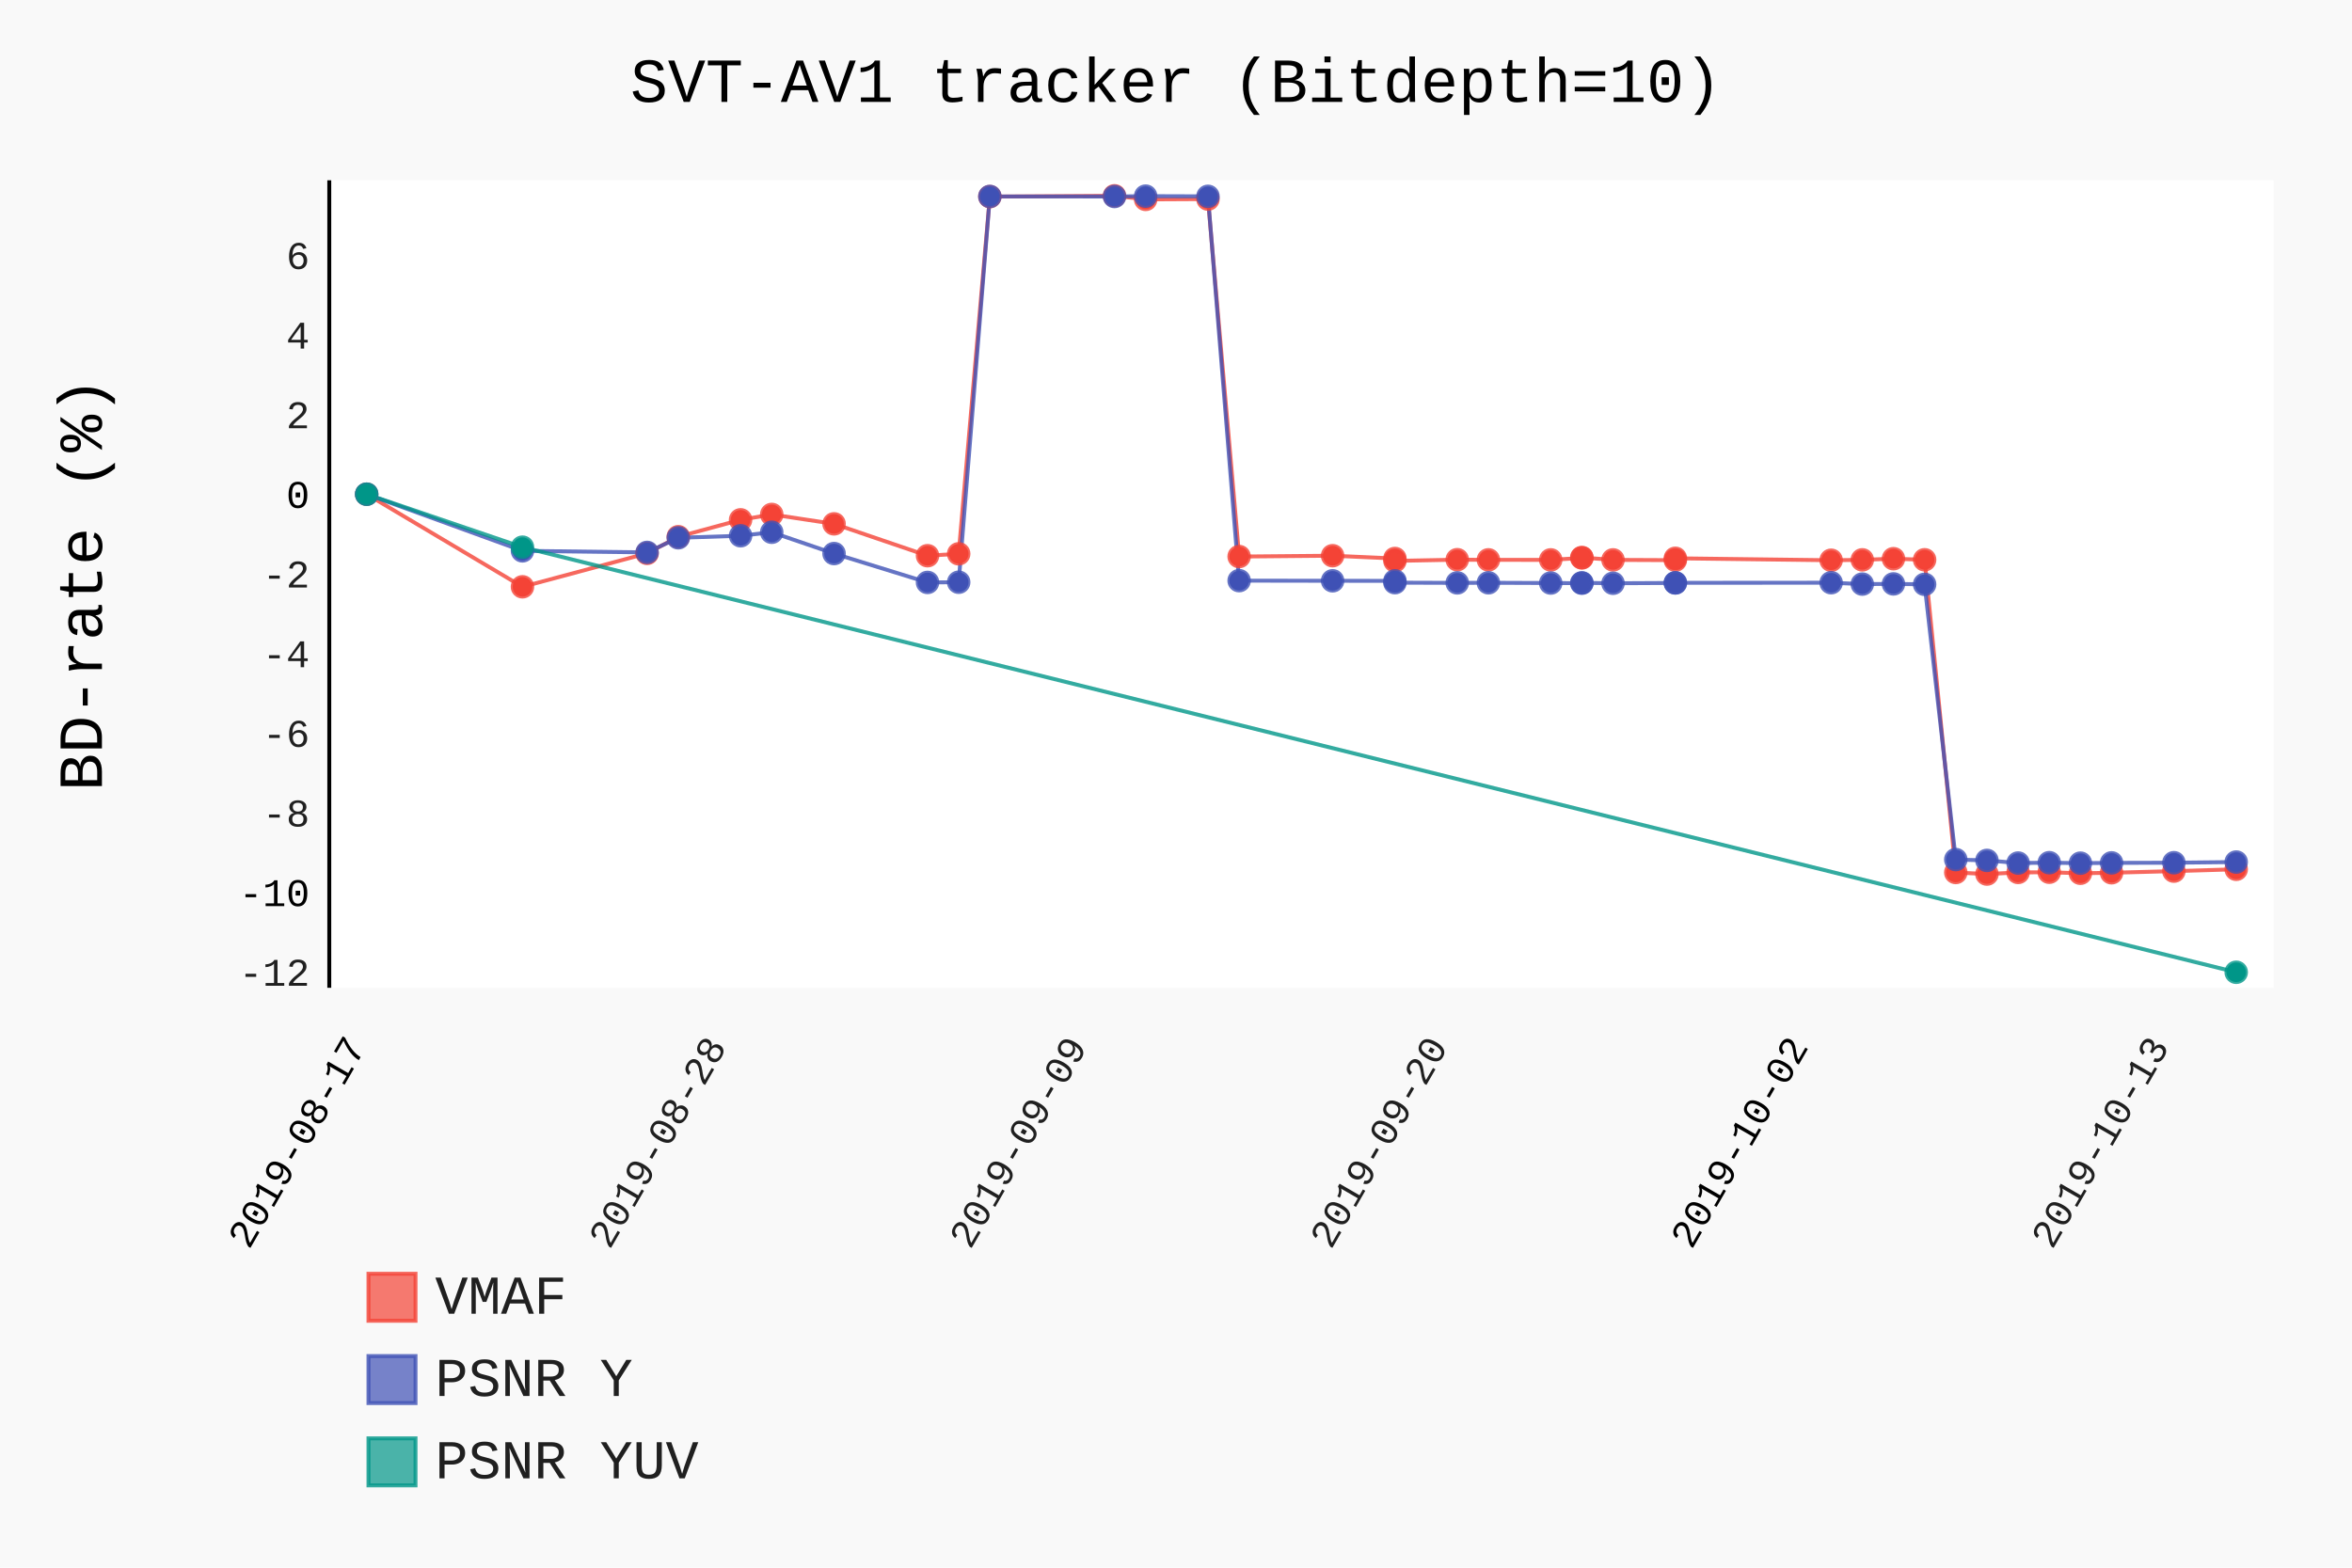
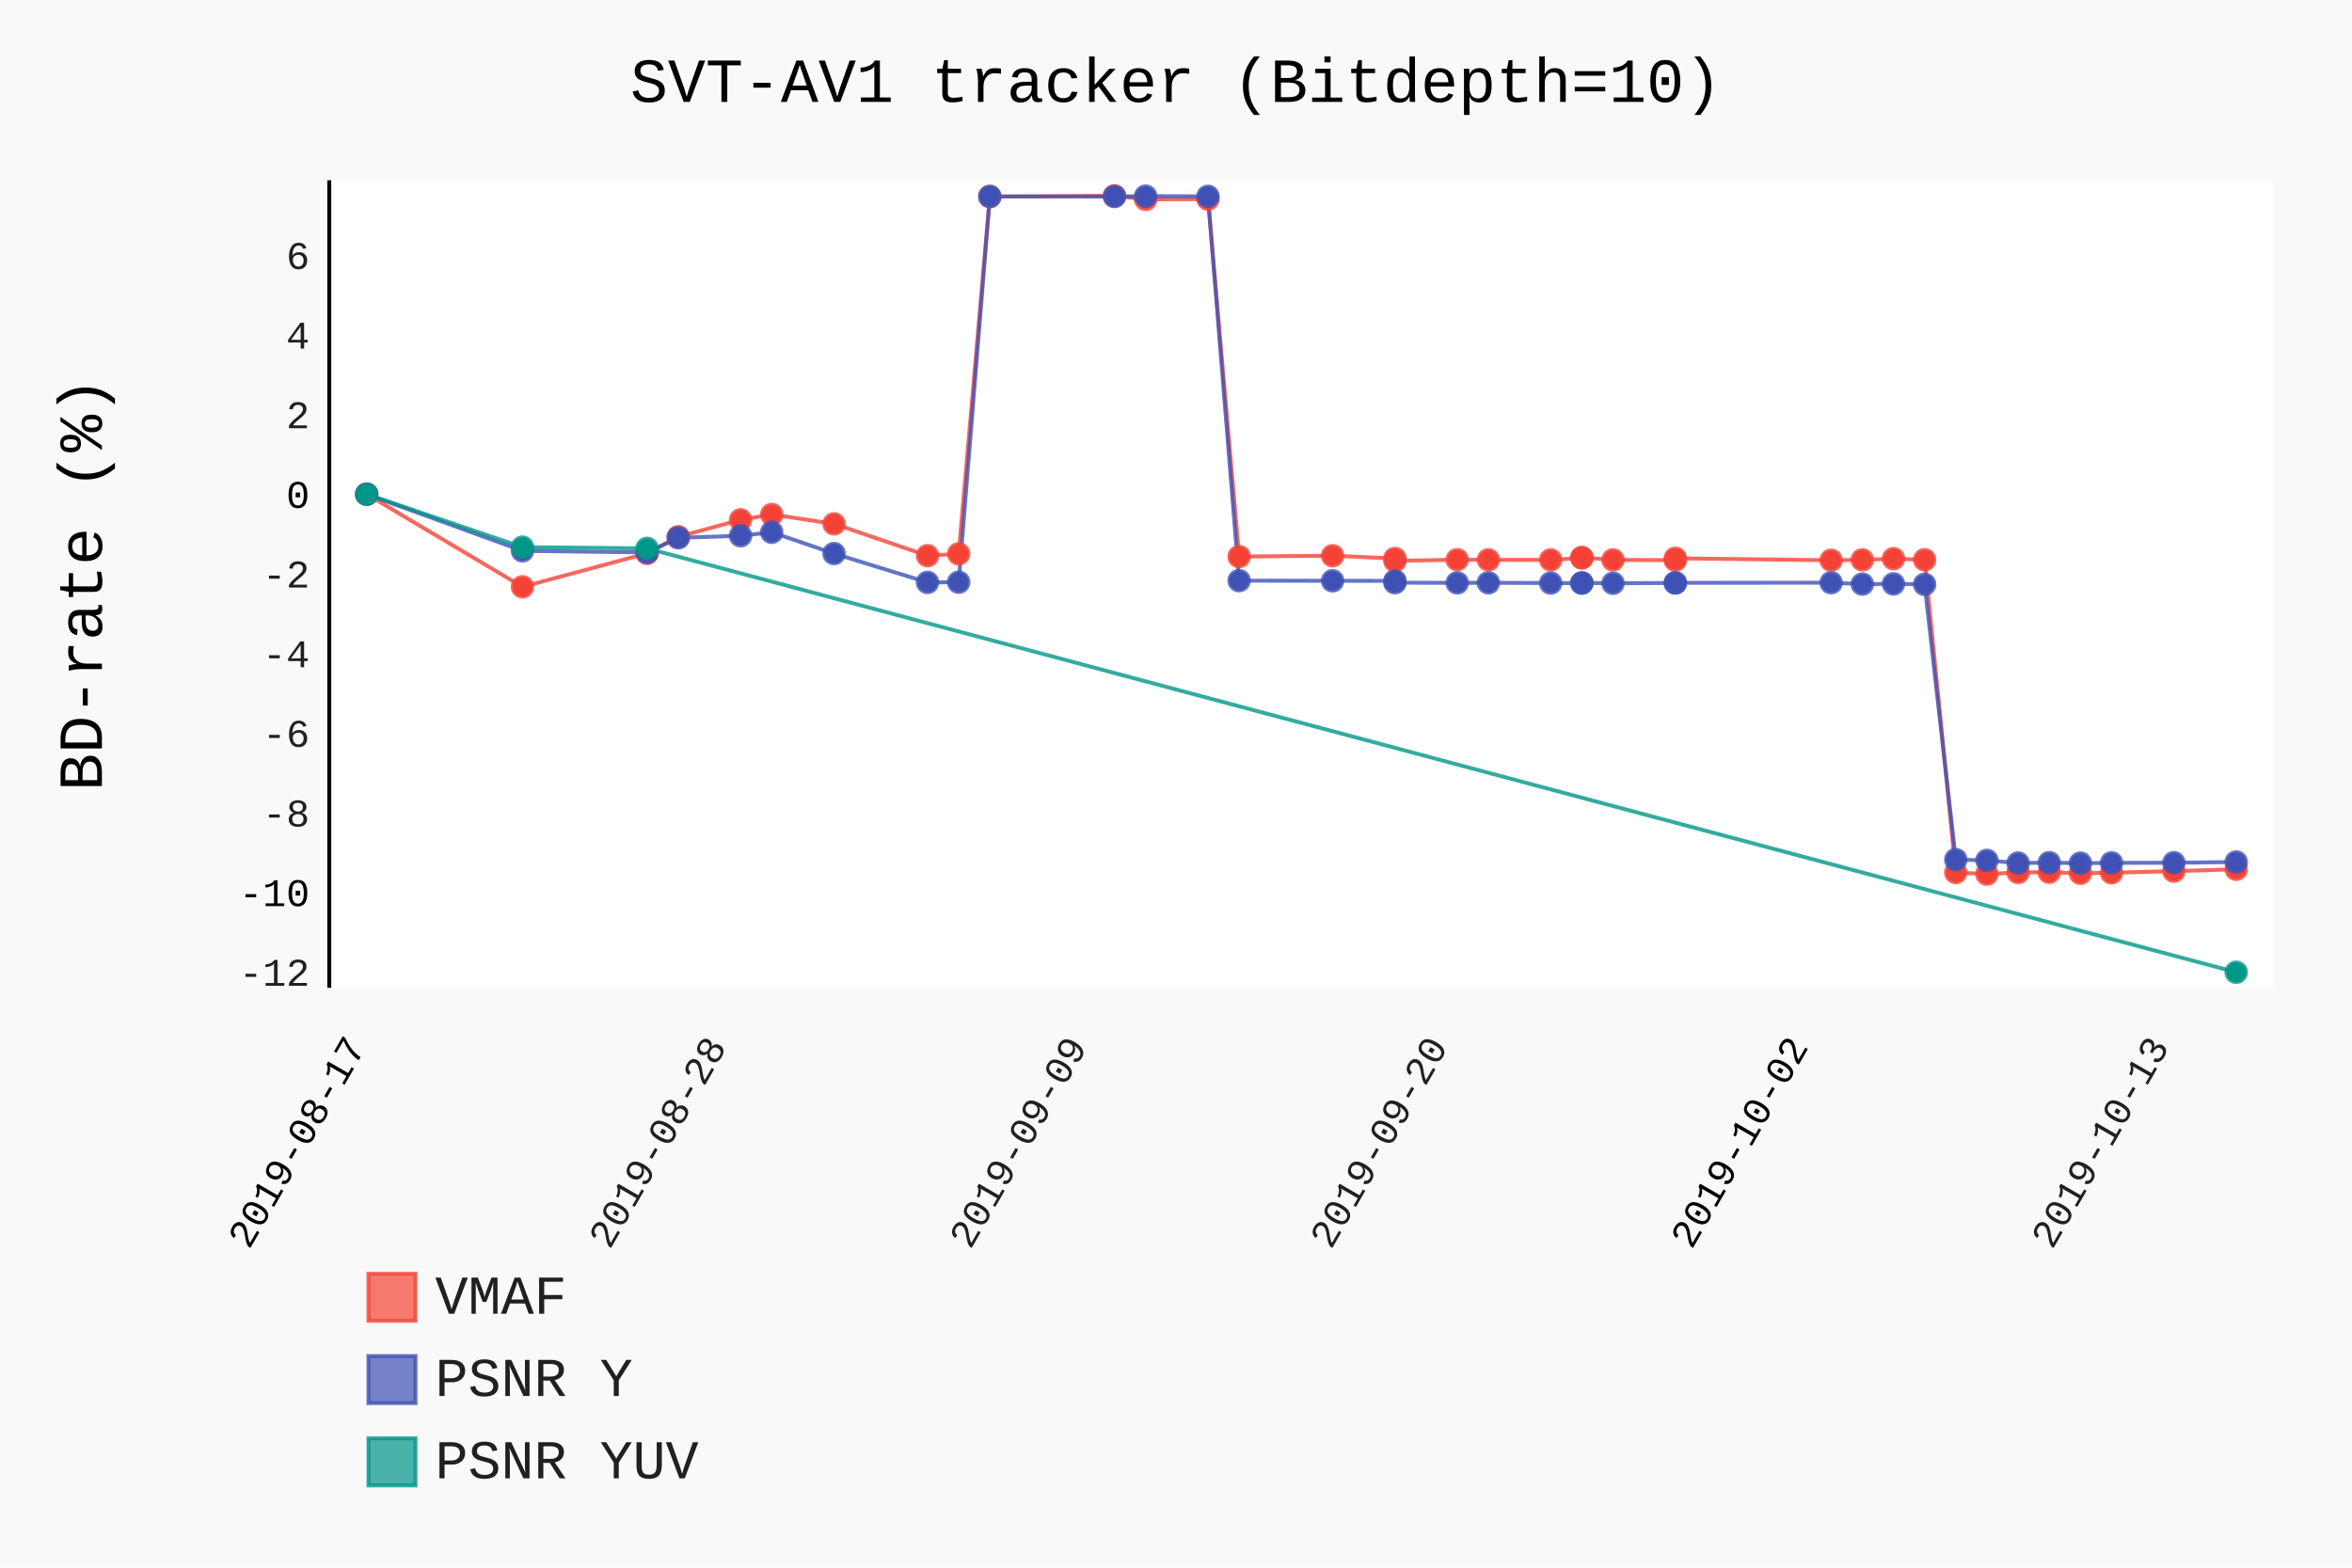
- <svg xmlns="http://www.w3.org/2000/svg" id="chart-fe0080d1-2eb4-4583-84be-0a38b72f3ee0" class="pygal-chart" viewBox="0 0 600 400">
+ <svg xmlns="http://www.w3.org/2000/svg" id="chart-8950cf0b-3c40-4e73-9521-b5a12d7706a9" class="pygal-chart" viewBox="0 0 600 400">
  <defs>
-     <style type="text/css">#chart-fe0080d1-2eb4-4583-84be-0a38b72f3ee0{-webkit-user-select:none;-webkit-font-smoothing:antialiased;font-family:Consolas,"Liberation Mono",Menlo,Courier,monospace}#chart-fe0080d1-2eb4-4583-84be-0a38b72f3ee0 .title{font-family:Consolas,"Liberation Mono",Menlo,Courier,monospace;font-size:16px}#chart-fe0080d1-2eb4-4583-84be-0a38b72f3ee0 .legends .legend text{font-family:Consolas,"Liberation Mono",Menlo,Courier,monospace;font-size:14px}#chart-fe0080d1-2eb4-4583-84be-0a38b72f3ee0 .axis text{font-family:Consolas,"Liberation Mono",Menlo,Courier,monospace;font-size:10px}#chart-fe0080d1-2eb4-4583-84be-0a38b72f3ee0 .axis text.major{font-family:Consolas,"Liberation Mono",Menlo,Courier,monospace;font-size:10px}#chart-fe0080d1-2eb4-4583-84be-0a38b72f3ee0 .text-overlay text.value{font-family:Consolas,"Liberation Mono",Menlo,Courier,monospace;font-size:16px}#chart-fe0080d1-2eb4-4583-84be-0a38b72f3ee0 .text-overlay text.label{font-family:Consolas,"Liberation Mono",Menlo,Courier,monospace;font-size:10px}#chart-fe0080d1-2eb4-4583-84be-0a38b72f3ee0 .tooltip{font-family:Consolas,"Liberation Mono",Menlo,Courier,monospace;font-size:14px}#chart-fe0080d1-2eb4-4583-84be-0a38b72f3ee0 text.no_data{font-family:Consolas,"Liberation Mono",Menlo,Courier,monospace;font-size:64px}
- #chart-fe0080d1-2eb4-4583-84be-0a38b72f3ee0{background-color:rgba(249,249,249,1)}#chart-fe0080d1-2eb4-4583-84be-0a38b72f3ee0 path,#chart-fe0080d1-2eb4-4583-84be-0a38b72f3ee0 line,#chart-fe0080d1-2eb4-4583-84be-0a38b72f3ee0 rect,#chart-fe0080d1-2eb4-4583-84be-0a38b72f3ee0 circle{-webkit-transition:150ms;-moz-transition:150ms;transition:150ms}#chart-fe0080d1-2eb4-4583-84be-0a38b72f3ee0 .graph &gt; .background{fill:rgba(249,249,249,1)}#chart-fe0080d1-2eb4-4583-84be-0a38b72f3ee0 .plot &gt; .background{fill:rgba(255,255,255,1)}#chart-fe0080d1-2eb4-4583-84be-0a38b72f3ee0 .graph{fill:rgba(0,0,0,.87)}#chart-fe0080d1-2eb4-4583-84be-0a38b72f3ee0 text.no_data{fill:rgba(0,0,0,1)}#chart-fe0080d1-2eb4-4583-84be-0a38b72f3ee0 .title{fill:rgba(0,0,0,1)}#chart-fe0080d1-2eb4-4583-84be-0a38b72f3ee0 .legends .legend text{fill:rgba(0,0,0,.87)}#chart-fe0080d1-2eb4-4583-84be-0a38b72f3ee0 .legends .legend:hover text{fill:rgba(0,0,0,1)}#chart-fe0080d1-2eb4-4583-84be-0a38b72f3ee0 .axis .line{stroke:rgba(0,0,0,1)}#chart-fe0080d1-2eb4-4583-84be-0a38b72f3ee0 .axis .guide.line{stroke:rgba(0,0,0,.54)}#chart-fe0080d1-2eb4-4583-84be-0a38b72f3ee0 .axis .major.line{stroke:rgba(0,0,0,.87)}#chart-fe0080d1-2eb4-4583-84be-0a38b72f3ee0 .axis text.major{fill:rgba(0,0,0,1)}#chart-fe0080d1-2eb4-4583-84be-0a38b72f3ee0 .axis.y .guides:hover .guide.line,#chart-fe0080d1-2eb4-4583-84be-0a38b72f3ee0 .line-graph .axis.x .guides:hover .guide.line,#chart-fe0080d1-2eb4-4583-84be-0a38b72f3ee0 .stackedline-graph .axis.x .guides:hover .guide.line,#chart-fe0080d1-2eb4-4583-84be-0a38b72f3ee0 .xy-graph .axis.x .guides:hover .guide.line{stroke:rgba(0,0,0,1)}#chart-fe0080d1-2eb4-4583-84be-0a38b72f3ee0 .axis .guides:hover text{fill:rgba(0,0,0,1)}#chart-fe0080d1-2eb4-4583-84be-0a38b72f3ee0 .reactive{fill-opacity:.7;stroke-opacity:.8}#chart-fe0080d1-2eb4-4583-84be-0a38b72f3ee0 .ci{stroke:rgba(0,0,0,.87)}#chart-fe0080d1-2eb4-4583-84be-0a38b72f3ee0 .reactive.active,#chart-fe0080d1-2eb4-4583-84be-0a38b72f3ee0 .active .reactive{fill-opacity:.8;stroke-opacity:.9;stroke-width:4}#chart-fe0080d1-2eb4-4583-84be-0a38b72f3ee0 .ci .reactive.active{stroke-width:1.5}#chart-fe0080d1-2eb4-4583-84be-0a38b72f3ee0 .series text{fill:rgba(0,0,0,1)}#chart-fe0080d1-2eb4-4583-84be-0a38b72f3ee0 .tooltip rect{fill:rgba(255,255,255,1);stroke:rgba(0,0,0,1);-webkit-transition:opacity 150ms;-moz-transition:opacity 150ms;transition:opacity 150ms}#chart-fe0080d1-2eb4-4583-84be-0a38b72f3ee0 .tooltip .label{fill:rgba(0,0,0,.87)}#chart-fe0080d1-2eb4-4583-84be-0a38b72f3ee0 .tooltip .label{fill:rgba(0,0,0,.87)}#chart-fe0080d1-2eb4-4583-84be-0a38b72f3ee0 .tooltip .legend{font-size:.8em;fill:rgba(0,0,0,.54)}#chart-fe0080d1-2eb4-4583-84be-0a38b72f3ee0 .tooltip .x_label{font-size:.6em;fill:rgba(0,0,0,1)}#chart-fe0080d1-2eb4-4583-84be-0a38b72f3ee0 .tooltip .xlink{font-size:.5em;text-decoration:underline}#chart-fe0080d1-2eb4-4583-84be-0a38b72f3ee0 .tooltip .value{font-size:1.5em}#chart-fe0080d1-2eb4-4583-84be-0a38b72f3ee0 .bound{font-size:.5em}#chart-fe0080d1-2eb4-4583-84be-0a38b72f3ee0 .max-value{font-size:.75em;fill:rgba(0,0,0,.54)}#chart-fe0080d1-2eb4-4583-84be-0a38b72f3ee0 .map-element{fill:rgba(255,255,255,1);stroke:rgba(0,0,0,.54) !important}#chart-fe0080d1-2eb4-4583-84be-0a38b72f3ee0 .map-element .reactive{fill-opacity:inherit;stroke-opacity:inherit}#chart-fe0080d1-2eb4-4583-84be-0a38b72f3ee0 .color-0,#chart-fe0080d1-2eb4-4583-84be-0a38b72f3ee0 .color-0 a:visited{stroke:#F44336;fill:#F44336}#chart-fe0080d1-2eb4-4583-84be-0a38b72f3ee0 .color-1,#chart-fe0080d1-2eb4-4583-84be-0a38b72f3ee0 .color-1 a:visited{stroke:#3F51B5;fill:#3F51B5}#chart-fe0080d1-2eb4-4583-84be-0a38b72f3ee0 .color-2,#chart-fe0080d1-2eb4-4583-84be-0a38b72f3ee0 .color-2 a:visited{stroke:#009688;fill:#009688}#chart-fe0080d1-2eb4-4583-84be-0a38b72f3ee0 .text-overlay .color-0 text{fill:black}#chart-fe0080d1-2eb4-4583-84be-0a38b72f3ee0 .text-overlay .color-1 text{fill:black}#chart-fe0080d1-2eb4-4583-84be-0a38b72f3ee0 .text-overlay .color-2 text{fill:black}
- #chart-fe0080d1-2eb4-4583-84be-0a38b72f3ee0 text.no_data{text-anchor:middle}#chart-fe0080d1-2eb4-4583-84be-0a38b72f3ee0 .guide.line{fill:none}#chart-fe0080d1-2eb4-4583-84be-0a38b72f3ee0 .centered{text-anchor:middle}#chart-fe0080d1-2eb4-4583-84be-0a38b72f3ee0 .title{text-anchor:middle}#chart-fe0080d1-2eb4-4583-84be-0a38b72f3ee0 .legends .legend text{fill-opacity:1}#chart-fe0080d1-2eb4-4583-84be-0a38b72f3ee0 .axis.x text{text-anchor:middle}#chart-fe0080d1-2eb4-4583-84be-0a38b72f3ee0 .axis.x:not(.web) text[transform]{text-anchor:start}#chart-fe0080d1-2eb4-4583-84be-0a38b72f3ee0 .axis.x:not(.web) text[transform].backwards{text-anchor:end}#chart-fe0080d1-2eb4-4583-84be-0a38b72f3ee0 .axis.y text{text-anchor:end}#chart-fe0080d1-2eb4-4583-84be-0a38b72f3ee0 .axis.y text[transform].backwards{text-anchor:start}#chart-fe0080d1-2eb4-4583-84be-0a38b72f3ee0 .axis.y2 text{text-anchor:start}#chart-fe0080d1-2eb4-4583-84be-0a38b72f3ee0 .axis.y2 text[transform].backwards{text-anchor:end}#chart-fe0080d1-2eb4-4583-84be-0a38b72f3ee0 .axis .guide.line{stroke-dasharray:4,4}#chart-fe0080d1-2eb4-4583-84be-0a38b72f3ee0 .axis .major.guide.line{stroke-dasharray:6,6}#chart-fe0080d1-2eb4-4583-84be-0a38b72f3ee0 .horizontal .axis.y .guide.line,#chart-fe0080d1-2eb4-4583-84be-0a38b72f3ee0 .horizontal .axis.y2 .guide.line,#chart-fe0080d1-2eb4-4583-84be-0a38b72f3ee0 .vertical .axis.x .guide.line{opacity:0}#chart-fe0080d1-2eb4-4583-84be-0a38b72f3ee0 .horizontal .axis.always_show .guide.line,#chart-fe0080d1-2eb4-4583-84be-0a38b72f3ee0 .vertical .axis.always_show .guide.line{opacity:1 !important}#chart-fe0080d1-2eb4-4583-84be-0a38b72f3ee0 .axis.y .guides:hover .guide.line,#chart-fe0080d1-2eb4-4583-84be-0a38b72f3ee0 .axis.y2 .guides:hover .guide.line,#chart-fe0080d1-2eb4-4583-84be-0a38b72f3ee0 .axis.x .guides:hover .guide.line{opacity:1}#chart-fe0080d1-2eb4-4583-84be-0a38b72f3ee0 .axis .guides:hover text{opacity:1}#chart-fe0080d1-2eb4-4583-84be-0a38b72f3ee0 .nofill{fill:none}#chart-fe0080d1-2eb4-4583-84be-0a38b72f3ee0 .subtle-fill{fill-opacity:.2}#chart-fe0080d1-2eb4-4583-84be-0a38b72f3ee0 .dot{stroke-width:1px;fill-opacity:1}#chart-fe0080d1-2eb4-4583-84be-0a38b72f3ee0 .dot.active{stroke-width:5px}#chart-fe0080d1-2eb4-4583-84be-0a38b72f3ee0 .dot.negative{fill:transparent}#chart-fe0080d1-2eb4-4583-84be-0a38b72f3ee0 text,#chart-fe0080d1-2eb4-4583-84be-0a38b72f3ee0 tspan{stroke:none !important}#chart-fe0080d1-2eb4-4583-84be-0a38b72f3ee0 .series text.active{opacity:1}#chart-fe0080d1-2eb4-4583-84be-0a38b72f3ee0 .tooltip rect{fill-opacity:.95;stroke-width:.5}#chart-fe0080d1-2eb4-4583-84be-0a38b72f3ee0 .tooltip text{fill-opacity:1}#chart-fe0080d1-2eb4-4583-84be-0a38b72f3ee0 .showable{visibility:hidden}#chart-fe0080d1-2eb4-4583-84be-0a38b72f3ee0 .showable.shown{visibility:visible}#chart-fe0080d1-2eb4-4583-84be-0a38b72f3ee0 .gauge-background{fill:rgba(229,229,229,1);stroke:none}#chart-fe0080d1-2eb4-4583-84be-0a38b72f3ee0 .bg-lines{stroke:rgba(249,249,249,1);stroke-width:2px}</style>
+     <style type="text/css">#chart-8950cf0b-3c40-4e73-9521-b5a12d7706a9{-webkit-user-select:none;-webkit-font-smoothing:antialiased;font-family:Consolas,"Liberation Mono",Menlo,Courier,monospace}#chart-8950cf0b-3c40-4e73-9521-b5a12d7706a9 .title{font-family:Consolas,"Liberation Mono",Menlo,Courier,monospace;font-size:16px}#chart-8950cf0b-3c40-4e73-9521-b5a12d7706a9 .legends .legend text{font-family:Consolas,"Liberation Mono",Menlo,Courier,monospace;font-size:14px}#chart-8950cf0b-3c40-4e73-9521-b5a12d7706a9 .axis text{font-family:Consolas,"Liberation Mono",Menlo,Courier,monospace;font-size:10px}#chart-8950cf0b-3c40-4e73-9521-b5a12d7706a9 .axis text.major{font-family:Consolas,"Liberation Mono",Menlo,Courier,monospace;font-size:10px}#chart-8950cf0b-3c40-4e73-9521-b5a12d7706a9 .text-overlay text.value{font-family:Consolas,"Liberation Mono",Menlo,Courier,monospace;font-size:16px}#chart-8950cf0b-3c40-4e73-9521-b5a12d7706a9 .text-overlay text.label{font-family:Consolas,"Liberation Mono",Menlo,Courier,monospace;font-size:10px}#chart-8950cf0b-3c40-4e73-9521-b5a12d7706a9 .tooltip{font-family:Consolas,"Liberation Mono",Menlo,Courier,monospace;font-size:14px}#chart-8950cf0b-3c40-4e73-9521-b5a12d7706a9 text.no_data{font-family:Consolas,"Liberation Mono",Menlo,Courier,monospace;font-size:64px}
+ #chart-8950cf0b-3c40-4e73-9521-b5a12d7706a9{background-color:rgba(249,249,249,1)}#chart-8950cf0b-3c40-4e73-9521-b5a12d7706a9 path,#chart-8950cf0b-3c40-4e73-9521-b5a12d7706a9 line,#chart-8950cf0b-3c40-4e73-9521-b5a12d7706a9 rect,#chart-8950cf0b-3c40-4e73-9521-b5a12d7706a9 circle{-webkit-transition:150ms;-moz-transition:150ms;transition:150ms}#chart-8950cf0b-3c40-4e73-9521-b5a12d7706a9 .graph &gt; .background{fill:rgba(249,249,249,1)}#chart-8950cf0b-3c40-4e73-9521-b5a12d7706a9 .plot &gt; .background{fill:rgba(255,255,255,1)}#chart-8950cf0b-3c40-4e73-9521-b5a12d7706a9 .graph{fill:rgba(0,0,0,.87)}#chart-8950cf0b-3c40-4e73-9521-b5a12d7706a9 text.no_data{fill:rgba(0,0,0,1)}#chart-8950cf0b-3c40-4e73-9521-b5a12d7706a9 .title{fill:rgba(0,0,0,1)}#chart-8950cf0b-3c40-4e73-9521-b5a12d7706a9 .legends .legend text{fill:rgba(0,0,0,.87)}#chart-8950cf0b-3c40-4e73-9521-b5a12d7706a9 .legends .legend:hover text{fill:rgba(0,0,0,1)}#chart-8950cf0b-3c40-4e73-9521-b5a12d7706a9 .axis .line{stroke:rgba(0,0,0,1)}#chart-8950cf0b-3c40-4e73-9521-b5a12d7706a9 .axis .guide.line{stroke:rgba(0,0,0,.54)}#chart-8950cf0b-3c40-4e73-9521-b5a12d7706a9 .axis .major.line{stroke:rgba(0,0,0,.87)}#chart-8950cf0b-3c40-4e73-9521-b5a12d7706a9 .axis text.major{fill:rgba(0,0,0,1)}#chart-8950cf0b-3c40-4e73-9521-b5a12d7706a9 .axis.y .guides:hover .guide.line,#chart-8950cf0b-3c40-4e73-9521-b5a12d7706a9 .line-graph .axis.x .guides:hover .guide.line,#chart-8950cf0b-3c40-4e73-9521-b5a12d7706a9 .stackedline-graph .axis.x .guides:hover .guide.line,#chart-8950cf0b-3c40-4e73-9521-b5a12d7706a9 .xy-graph .axis.x .guides:hover .guide.line{stroke:rgba(0,0,0,1)}#chart-8950cf0b-3c40-4e73-9521-b5a12d7706a9 .axis .guides:hover text{fill:rgba(0,0,0,1)}#chart-8950cf0b-3c40-4e73-9521-b5a12d7706a9 .reactive{fill-opacity:.7;stroke-opacity:.8}#chart-8950cf0b-3c40-4e73-9521-b5a12d7706a9 .ci{stroke:rgba(0,0,0,.87)}#chart-8950cf0b-3c40-4e73-9521-b5a12d7706a9 .reactive.active,#chart-8950cf0b-3c40-4e73-9521-b5a12d7706a9 .active .reactive{fill-opacity:.8;stroke-opacity:.9;stroke-width:4}#chart-8950cf0b-3c40-4e73-9521-b5a12d7706a9 .ci .reactive.active{stroke-width:1.5}#chart-8950cf0b-3c40-4e73-9521-b5a12d7706a9 .series text{fill:rgba(0,0,0,1)}#chart-8950cf0b-3c40-4e73-9521-b5a12d7706a9 .tooltip rect{fill:rgba(255,255,255,1);stroke:rgba(0,0,0,1);-webkit-transition:opacity 150ms;-moz-transition:opacity 150ms;transition:opacity 150ms}#chart-8950cf0b-3c40-4e73-9521-b5a12d7706a9 .tooltip .label{fill:rgba(0,0,0,.87)}#chart-8950cf0b-3c40-4e73-9521-b5a12d7706a9 .tooltip .label{fill:rgba(0,0,0,.87)}#chart-8950cf0b-3c40-4e73-9521-b5a12d7706a9 .tooltip .legend{font-size:.8em;fill:rgba(0,0,0,.54)}#chart-8950cf0b-3c40-4e73-9521-b5a12d7706a9 .tooltip .x_label{font-size:.6em;fill:rgba(0,0,0,1)}#chart-8950cf0b-3c40-4e73-9521-b5a12d7706a9 .tooltip .xlink{font-size:.5em;text-decoration:underline}#chart-8950cf0b-3c40-4e73-9521-b5a12d7706a9 .tooltip .value{font-size:1.5em}#chart-8950cf0b-3c40-4e73-9521-b5a12d7706a9 .bound{font-size:.5em}#chart-8950cf0b-3c40-4e73-9521-b5a12d7706a9 .max-value{font-size:.75em;fill:rgba(0,0,0,.54)}#chart-8950cf0b-3c40-4e73-9521-b5a12d7706a9 .map-element{fill:rgba(255,255,255,1);stroke:rgba(0,0,0,.54) !important}#chart-8950cf0b-3c40-4e73-9521-b5a12d7706a9 .map-element .reactive{fill-opacity:inherit;stroke-opacity:inherit}#chart-8950cf0b-3c40-4e73-9521-b5a12d7706a9 .color-0,#chart-8950cf0b-3c40-4e73-9521-b5a12d7706a9 .color-0 a:visited{stroke:#F44336;fill:#F44336}#chart-8950cf0b-3c40-4e73-9521-b5a12d7706a9 .color-1,#chart-8950cf0b-3c40-4e73-9521-b5a12d7706a9 .color-1 a:visited{stroke:#3F51B5;fill:#3F51B5}#chart-8950cf0b-3c40-4e73-9521-b5a12d7706a9 .color-2,#chart-8950cf0b-3c40-4e73-9521-b5a12d7706a9 .color-2 a:visited{stroke:#009688;fill:#009688}#chart-8950cf0b-3c40-4e73-9521-b5a12d7706a9 .text-overlay .color-0 text{fill:black}#chart-8950cf0b-3c40-4e73-9521-b5a12d7706a9 .text-overlay .color-1 text{fill:black}#chart-8950cf0b-3c40-4e73-9521-b5a12d7706a9 .text-overlay .color-2 text{fill:black}
+ #chart-8950cf0b-3c40-4e73-9521-b5a12d7706a9 text.no_data{text-anchor:middle}#chart-8950cf0b-3c40-4e73-9521-b5a12d7706a9 .guide.line{fill:none}#chart-8950cf0b-3c40-4e73-9521-b5a12d7706a9 .centered{text-anchor:middle}#chart-8950cf0b-3c40-4e73-9521-b5a12d7706a9 .title{text-anchor:middle}#chart-8950cf0b-3c40-4e73-9521-b5a12d7706a9 .legends .legend text{fill-opacity:1}#chart-8950cf0b-3c40-4e73-9521-b5a12d7706a9 .axis.x text{text-anchor:middle}#chart-8950cf0b-3c40-4e73-9521-b5a12d7706a9 .axis.x:not(.web) text[transform]{text-anchor:start}#chart-8950cf0b-3c40-4e73-9521-b5a12d7706a9 .axis.x:not(.web) text[transform].backwards{text-anchor:end}#chart-8950cf0b-3c40-4e73-9521-b5a12d7706a9 .axis.y text{text-anchor:end}#chart-8950cf0b-3c40-4e73-9521-b5a12d7706a9 .axis.y text[transform].backwards{text-anchor:start}#chart-8950cf0b-3c40-4e73-9521-b5a12d7706a9 .axis.y2 text{text-anchor:start}#chart-8950cf0b-3c40-4e73-9521-b5a12d7706a9 .axis.y2 text[transform].backwards{text-anchor:end}#chart-8950cf0b-3c40-4e73-9521-b5a12d7706a9 .axis .guide.line{stroke-dasharray:4,4}#chart-8950cf0b-3c40-4e73-9521-b5a12d7706a9 .axis .major.guide.line{stroke-dasharray:6,6}#chart-8950cf0b-3c40-4e73-9521-b5a12d7706a9 .horizontal .axis.y .guide.line,#chart-8950cf0b-3c40-4e73-9521-b5a12d7706a9 .horizontal .axis.y2 .guide.line,#chart-8950cf0b-3c40-4e73-9521-b5a12d7706a9 .vertical .axis.x .guide.line{opacity:0}#chart-8950cf0b-3c40-4e73-9521-b5a12d7706a9 .horizontal .axis.always_show .guide.line,#chart-8950cf0b-3c40-4e73-9521-b5a12d7706a9 .vertical .axis.always_show .guide.line{opacity:1 !important}#chart-8950cf0b-3c40-4e73-9521-b5a12d7706a9 .axis.y .guides:hover .guide.line,#chart-8950cf0b-3c40-4e73-9521-b5a12d7706a9 .axis.y2 .guides:hover .guide.line,#chart-8950cf0b-3c40-4e73-9521-b5a12d7706a9 .axis.x .guides:hover .guide.line{opacity:1}#chart-8950cf0b-3c40-4e73-9521-b5a12d7706a9 .axis .guides:hover text{opacity:1}#chart-8950cf0b-3c40-4e73-9521-b5a12d7706a9 .nofill{fill:none}#chart-8950cf0b-3c40-4e73-9521-b5a12d7706a9 .subtle-fill{fill-opacity:.2}#chart-8950cf0b-3c40-4e73-9521-b5a12d7706a9 .dot{stroke-width:1px;fill-opacity:1}#chart-8950cf0b-3c40-4e73-9521-b5a12d7706a9 .dot.active{stroke-width:5px}#chart-8950cf0b-3c40-4e73-9521-b5a12d7706a9 .dot.negative{fill:transparent}#chart-8950cf0b-3c40-4e73-9521-b5a12d7706a9 text,#chart-8950cf0b-3c40-4e73-9521-b5a12d7706a9 tspan{stroke:none !important}#chart-8950cf0b-3c40-4e73-9521-b5a12d7706a9 .series text.active{opacity:1}#chart-8950cf0b-3c40-4e73-9521-b5a12d7706a9 .tooltip rect{fill-opacity:.95;stroke-width:.5}#chart-8950cf0b-3c40-4e73-9521-b5a12d7706a9 .tooltip text{fill-opacity:1}#chart-8950cf0b-3c40-4e73-9521-b5a12d7706a9 .showable{visibility:hidden}#chart-8950cf0b-3c40-4e73-9521-b5a12d7706a9 .showable.shown{visibility:visible}#chart-8950cf0b-3c40-4e73-9521-b5a12d7706a9 .gauge-background{fill:rgba(229,229,229,1);stroke:none}#chart-8950cf0b-3c40-4e73-9521-b5a12d7706a9 .bg-lines{stroke:rgba(249,249,249,1);stroke-width:2px}</style>
  </defs>
  <g class="graph datetimeline-graph vertical">
    <rect class="background" height="400" width="600" x="0" y="0" />
    <g class="plot" transform="translate(84, 46)">
      <rect class="background" height="206.038" width="496.0" x="0" y="0" />
      <g class="axis y">
        <g class="guides">
          <text class="" x="-5" y="205.515">-12</text>
        </g>
        <g class="guides">
          <text class="major" x="-5" y="185.195">-10</text>
        </g>
        <g class="guides">
          <text class="" x="-5" y="164.874">-8</text>
        </g>
        <g class="guides">
          <text class="" x="-5" y="144.554">-6</text>
        </g>
        <g class="guides">
          <text class="" x="-5" y="124.234">-4</text>
        </g>
        <g class="guides">
          <text class="" x="-5" y="103.913">-2</text>
        </g>
        <g class="guides">
          <text class="major" x="-5" y="83.593">0</text>
        </g>
        <g class="guides">
          <text class="" x="-5" y="63.272">2</text>
        </g>
        <g class="guides">
          <text class="" x="-5" y="42.952">4</text>
        </g>
        <g class="guides">
          <text class="" x="-5" y="22.631">6</text>
        </g>
      </g>
      <g class="axis x">
        <path class="line" d="M0 0 v206.038" />
        <g class="guides">
          <path class="major guide line" d="M9.538 0 v206.038" />
          <text class="major backwards" x="9.538" y="221.038" transform="rotate(300 9.538462 221.0385)">2019-08-17</text>
        </g>
        <g class="guides">
          <path class="guide line" d="M101.538 0 v206.038" />
          <text class="backwards" x="101.538" y="221.038" transform="rotate(300 101.5375 221.0385)">2019-08-28</text>
        </g>
        <g class="guides">
          <path class="guide line" d="M193.537 0 v206.038" />
          <text class="backwards" x="193.537" y="221.038" transform="rotate(300 193.5366 221.0385)">2019-09-09</text>
        </g>
        <g class="guides">
          <path class="guide line" d="M285.536 0 v206.038" />
          <text class="backwards" x="285.536" y="221.038" transform="rotate(300 285.5356 221.0385)">2019-09-20</text>
        </g>
        <g class="guides">
          <path class="major guide line" d="M377.535 0 v206.038" />
          <text class="major backwards" x="377.535" y="221.038" transform="rotate(300 377.5347 221.0385)">2019-10-02</text>
        </g>
        <g class="guides">
          <path class="guide line" d="M469.534 0 v206.038" />
          <text class="backwards" x="469.534" y="221.038" transform="rotate(300 469.5337 221.0385)">2019-10-13</text>
        </g>
      </g>
      <g class="series serie-0 color-0">
        <path class="line reactive nofill" d="M9.538 80.093 L49.282 103.725 81.077 95.191 89.026 90.944 104.923 86.636 112.872 85.264 128.769 87.662 152.615 95.79 160.564 95.303 168.513 4.165 200.308 3.962 208.256 4.877 224.154 4.795 232.103 96.004 255.949 95.79 271.846 96.501 271.846 97.111 287.744 96.806 295.692 96.847 311.59 96.857 319.538 96.359 319.538 96.247 327.487 96.857 343.385 96.928 343.385 96.451 383.128 96.949 391.077 96.847 399.026 96.552 406.974 96.827 414.923 176.615 422.872 177.021 430.821 176.605 438.769 176.554 446.718 176.818 454.667 176.686 470.564 176.269 486.462 175.802" />
      </g>
      <g class="series serie-1 color-1">
        <path class="line reactive nofill" d="M9.538 80.093 L49.282 94.551 81.077 94.947 89.026 91.218 104.923 90.7 112.872 89.806 128.769 95.242 152.615 102.608 160.564 102.557 168.513 4.125 200.308 4.135 208.256 4.044 224.154 4.094 232.103 102.151 255.949 102.191 271.846 102.212 271.846 102.669 287.744 102.72 295.692 102.699 311.59 102.76 319.538 102.801 319.538 102.709 327.487 102.821 343.385 102.74 343.385 102.709 383.128 102.679 391.077 103.034 399.026 102.984 406.974 103.095 414.923 173.323 422.872 173.536 430.821 174.207 438.769 174.115 446.718 174.237 454.667 174.166 470.564 174.125 486.462 173.953" />
      </g>
      <g class="series serie-2 color-2">
-         <path class="line reactive nofill" d="M9.538 80.093 L49.282 93.616 486.462 202.076" />
+         <path class="line reactive nofill" d="M9.538 80.093 L49.282 93.616 81.077 93.921 486.462 202.076" />
      </g>
    </g>
    <g class="titles">
      <text class="title plot_title" x="300.0" y="26">SVT-AV1 tracker (Bitdepth=10)</text>
      <text class="title" x="0" y="175.019" transform="rotate(-90 0 149.0192)">BD-rate (%)</text>
    </g>
    <g class="plot overlay" transform="translate(84, 46)">
      <g class="series serie-0 color-0">
        <g class="dots">
          <circle class="dot reactive tooltip-trigger" cx="9.538" cy="80.093" r="2.5" />
        </g>
        <g class="dots">
          <circle class="dot reactive tooltip-trigger" cx="49.282" cy="103.725" r="2.5" />
        </g>
        <g class="dots">
          <circle class="dot reactive tooltip-trigger" cx="81.077" cy="95.191" r="2.5" />
        </g>
        <g class="dots">
          <circle class="dot reactive tooltip-trigger" cx="89.026" cy="90.944" r="2.5" />
        </g>
        <g class="dots">
          <circle class="dot reactive tooltip-trigger" cx="104.923" cy="86.636" r="2.5" />
        </g>
        <g class="dots">
          <circle class="dot reactive tooltip-trigger" cx="112.872" cy="85.264" r="2.5" />
        </g>
        <g class="dots">
          <circle class="dot reactive tooltip-trigger" cx="128.769" cy="87.662" r="2.5" />
        </g>
        <g class="dots">
          <circle class="dot reactive tooltip-trigger" cx="152.615" cy="95.79" r="2.5" />
        </g>
        <g class="dots">
          <circle class="dot reactive tooltip-trigger" cx="160.564" cy="95.303" r="2.5" />
        </g>
        <g class="dots">
          <circle class="dot reactive tooltip-trigger" cx="168.513" cy="4.165" r="2.5" />
        </g>
        <g class="dots">
          <circle class="dot reactive tooltip-trigger" cx="200.308" cy="3.962" r="2.5" />
        </g>
        <g class="dots">
          <circle class="dot reactive tooltip-trigger" cx="208.256" cy="4.877" r="2.5" />
        </g>
        <g class="dots">
          <circle class="dot reactive tooltip-trigger" cx="224.154" cy="4.795" r="2.5" />
        </g>
        <g class="dots">
          <circle class="dot reactive tooltip-trigger" cx="232.103" cy="96.004" r="2.5" />
        </g>
        <g class="dots">
          <circle class="dot reactive tooltip-trigger" cx="255.949" cy="95.79" r="2.5" />
        </g>
        <g class="dots">
          <circle class="dot reactive tooltip-trigger" cx="271.846" cy="96.501" r="2.5" />
        </g>
        <g class="dots">
          <circle class="dot reactive tooltip-trigger" cx="271.846" cy="97.111" r="2.5" />
        </g>
        <g class="dots">
          <circle class="dot reactive tooltip-trigger" cx="287.744" cy="96.806" r="2.5" />
        </g>
        <g class="dots">
          <circle class="dot reactive tooltip-trigger" cx="295.692" cy="96.847" r="2.5" />
        </g>
        <g class="dots">
          <circle class="dot reactive tooltip-trigger" cx="311.59" cy="96.857" r="2.5" />
        </g>
        <g class="dots">
          <circle class="dot reactive tooltip-trigger" cx="319.538" cy="96.359" r="2.5" />
        </g>
        <g class="dots">
          <circle class="dot reactive tooltip-trigger" cx="319.538" cy="96.247" r="2.5" />
        </g>
        <g class="dots">
          <circle class="dot reactive tooltip-trigger" cx="327.487" cy="96.857" r="2.5" />
        </g>
        <g class="dots">
          <circle class="dot reactive tooltip-trigger" cx="343.385" cy="96.928" r="2.5" />
        </g>
        <g class="dots">
          <circle class="dot reactive tooltip-trigger" cx="343.385" cy="96.451" r="2.5" />
        </g>
        <g class="dots">
          <circle class="dot reactive tooltip-trigger" cx="383.128" cy="96.949" r="2.5" />
        </g>
        <g class="dots">
          <circle class="dot reactive tooltip-trigger" cx="391.077" cy="96.847" r="2.5" />
        </g>
        <g class="dots">
          <circle class="dot reactive tooltip-trigger" cx="399.026" cy="96.552" r="2.5" />
        </g>
        <g class="dots">
          <circle class="dot reactive tooltip-trigger" cx="406.974" cy="96.827" r="2.5" />
        </g>
        <g class="dots">
          <circle class="dot reactive tooltip-trigger" cx="414.923" cy="176.615" r="2.5" />
        </g>
        <g class="dots">
          <circle class="dot reactive tooltip-trigger" cx="422.872" cy="177.021" r="2.5" />
        </g>
        <g class="dots">
          <circle class="dot reactive tooltip-trigger" cx="430.821" cy="176.605" r="2.5" />
        </g>
        <g class="dots">
          <circle class="dot reactive tooltip-trigger" cx="438.769" cy="176.554" r="2.5" />
        </g>
        <g class="dots">
          <circle class="dot reactive tooltip-trigger" cx="446.718" cy="176.818" r="2.5" />
        </g>
        <g class="dots">
          <circle class="dot reactive tooltip-trigger" cx="454.667" cy="176.686" r="2.5" />
        </g>
        <g class="dots">
          <circle class="dot reactive tooltip-trigger" cx="470.564" cy="176.269" r="2.5" />
        </g>
        <g class="dots">
          <circle class="dot reactive tooltip-trigger" cx="486.462" cy="175.802" r="2.5" />
        </g>
      </g>
      <g class="series serie-1 color-1">
        <g class="dots">
          <circle class="dot reactive tooltip-trigger" cx="9.538" cy="80.093" r="2.5" />
        </g>
        <g class="dots">
          <circle class="dot reactive tooltip-trigger" cx="49.282" cy="94.551" r="2.5" />
        </g>
        <g class="dots">
          <circle class="dot reactive tooltip-trigger" cx="81.077" cy="94.947" r="2.5" />
        </g>
        <g class="dots">
          <circle class="dot reactive tooltip-trigger" cx="89.026" cy="91.218" r="2.5" />
        </g>
        <g class="dots">
          <circle class="dot reactive tooltip-trigger" cx="104.923" cy="90.7" r="2.5" />
        </g>
        <g class="dots">
          <circle class="dot reactive tooltip-trigger" cx="112.872" cy="89.806" r="2.5" />
        </g>
        <g class="dots">
          <circle class="dot reactive tooltip-trigger" cx="128.769" cy="95.242" r="2.5" />
        </g>
        <g class="dots">
          <circle class="dot reactive tooltip-trigger" cx="152.615" cy="102.608" r="2.5" />
        </g>
        <g class="dots">
          <circle class="dot reactive tooltip-trigger" cx="160.564" cy="102.557" r="2.5" />
        </g>
        <g class="dots">
          <circle class="dot reactive tooltip-trigger" cx="168.513" cy="4.125" r="2.5" />
        </g>
        <g class="dots">
          <circle class="dot reactive tooltip-trigger" cx="200.308" cy="4.135" r="2.5" />
        </g>
        <g class="dots">
          <circle class="dot reactive tooltip-trigger" cx="208.256" cy="4.044" r="2.5" />
        </g>
        <g class="dots">
          <circle class="dot reactive tooltip-trigger" cx="224.154" cy="4.094" r="2.5" />
        </g>
        <g class="dots">
          <circle class="dot reactive tooltip-trigger" cx="232.103" cy="102.151" r="2.5" />
        </g>
        <g class="dots">
          <circle class="dot reactive tooltip-trigger" cx="255.949" cy="102.191" r="2.5" />
        </g>
        <g class="dots">
          <circle class="dot reactive tooltip-trigger" cx="271.846" cy="102.212" r="2.5" />
        </g>
        <g class="dots">
          <circle class="dot reactive tooltip-trigger" cx="271.846" cy="102.669" r="2.5" />
        </g>
        <g class="dots">
          <circle class="dot reactive tooltip-trigger" cx="287.744" cy="102.72" r="2.5" />
        </g>
        <g class="dots">
          <circle class="dot reactive tooltip-trigger" cx="295.692" cy="102.699" r="2.5" />
        </g>
        <g class="dots">
          <circle class="dot reactive tooltip-trigger" cx="311.59" cy="102.76" r="2.5" />
        </g>
        <g class="dots">
          <circle class="dot reactive tooltip-trigger" cx="319.538" cy="102.801" r="2.5" />
        </g>
        <g class="dots">
          <circle class="dot reactive tooltip-trigger" cx="319.538" cy="102.709" r="2.5" />
        </g>
        <g class="dots">
          <circle class="dot reactive tooltip-trigger" cx="327.487" cy="102.821" r="2.5" />
        </g>
        <g class="dots">
          <circle class="dot reactive tooltip-trigger" cx="343.385" cy="102.74" r="2.5" />
        </g>
        <g class="dots">
          <circle class="dot reactive tooltip-trigger" cx="343.385" cy="102.709" r="2.5" />
        </g>
        <g class="dots">
          <circle class="dot reactive tooltip-trigger" cx="383.128" cy="102.679" r="2.5" />
        </g>
        <g class="dots">
          <circle class="dot reactive tooltip-trigger" cx="391.077" cy="103.034" r="2.5" />
        </g>
        <g class="dots">
          <circle class="dot reactive tooltip-trigger" cx="399.026" cy="102.984" r="2.5" />
        </g>
        <g class="dots">
          <circle class="dot reactive tooltip-trigger" cx="406.974" cy="103.095" r="2.5" />
        </g>
        <g class="dots">
          <circle class="dot reactive tooltip-trigger" cx="414.923" cy="173.323" r="2.5" />
        </g>
        <g class="dots">
          <circle class="dot reactive tooltip-trigger" cx="422.872" cy="173.536" r="2.5" />
        </g>
        <g class="dots">
          <circle class="dot reactive tooltip-trigger" cx="430.821" cy="174.207" r="2.5" />
        </g>
        <g class="dots">
          <circle class="dot reactive tooltip-trigger" cx="438.769" cy="174.115" r="2.5" />
        </g>
        <g class="dots">
          <circle class="dot reactive tooltip-trigger" cx="446.718" cy="174.237" r="2.5" />
        </g>
        <g class="dots">
          <circle class="dot reactive tooltip-trigger" cx="454.667" cy="174.166" r="2.5" />
        </g>
        <g class="dots">
          <circle class="dot reactive tooltip-trigger" cx="470.564" cy="174.125" r="2.5" />
        </g>
        <g class="dots">
          <circle class="dot reactive tooltip-trigger" cx="486.462" cy="173.953" r="2.5" />
        </g>
      </g>
      <g class="series serie-2 color-2">
        <g class="dots">
          <circle class="dot reactive tooltip-trigger" cx="9.538" cy="80.093" r="2.5" />
        </g>
        <g class="dots">
          <circle class="dot reactive tooltip-trigger" cx="49.282" cy="93.616" r="2.5" />
+         </g>
+         <g class="dots">
+           <circle class="dot reactive tooltip-trigger" cx="81.077" cy="93.921" r="2.5" />
        </g>
        <g class="dots">
          <circle class="dot reactive tooltip-trigger" cx="486.462" cy="202.076" r="2.5" />
        </g>
      </g>
    </g>
    <g class="plot text-overlay" transform="translate(84, 46)">
      <g class="series serie-0 color-0" />
      <g class="series serie-1 color-1" />
      <g class="series serie-2 color-2" />
    </g>
    <g class="plot tooltip-overlay" transform="translate(84, 46)">
      <g class="tooltip" style="opacity: 0" transform="translate(0 0)">
        <rect class="tooltip-box" height="0" rx="0" ry="0" width="0" />
        <g class="text" />
      </g>
    </g>
    <g class="legends" transform="translate(94, 324)">
      <g class="legend reactive activate-serie" id="activate-serie-0">
        <rect class="color-0 reactive" height="12" width="12" x="0.0" y="1.0" />
        <text x="17.0" y="11.2">VMAF</text>
      </g>
      <g class="legend reactive activate-serie" id="activate-serie-1">
        <rect class="color-1 reactive" height="12" width="12" x="0.0" y="22.0" />
        <text x="17.0" y="32.2">PSNR Y</text>
      </g>
      <g class="legend reactive activate-serie" id="activate-serie-2">
        <rect class="color-2 reactive" height="12" width="12" x="0.0" y="43.0" />
        <text x="17.0" y="53.2">PSNR YUV</text>
      </g>
    </g>
  </g>
</svg>
